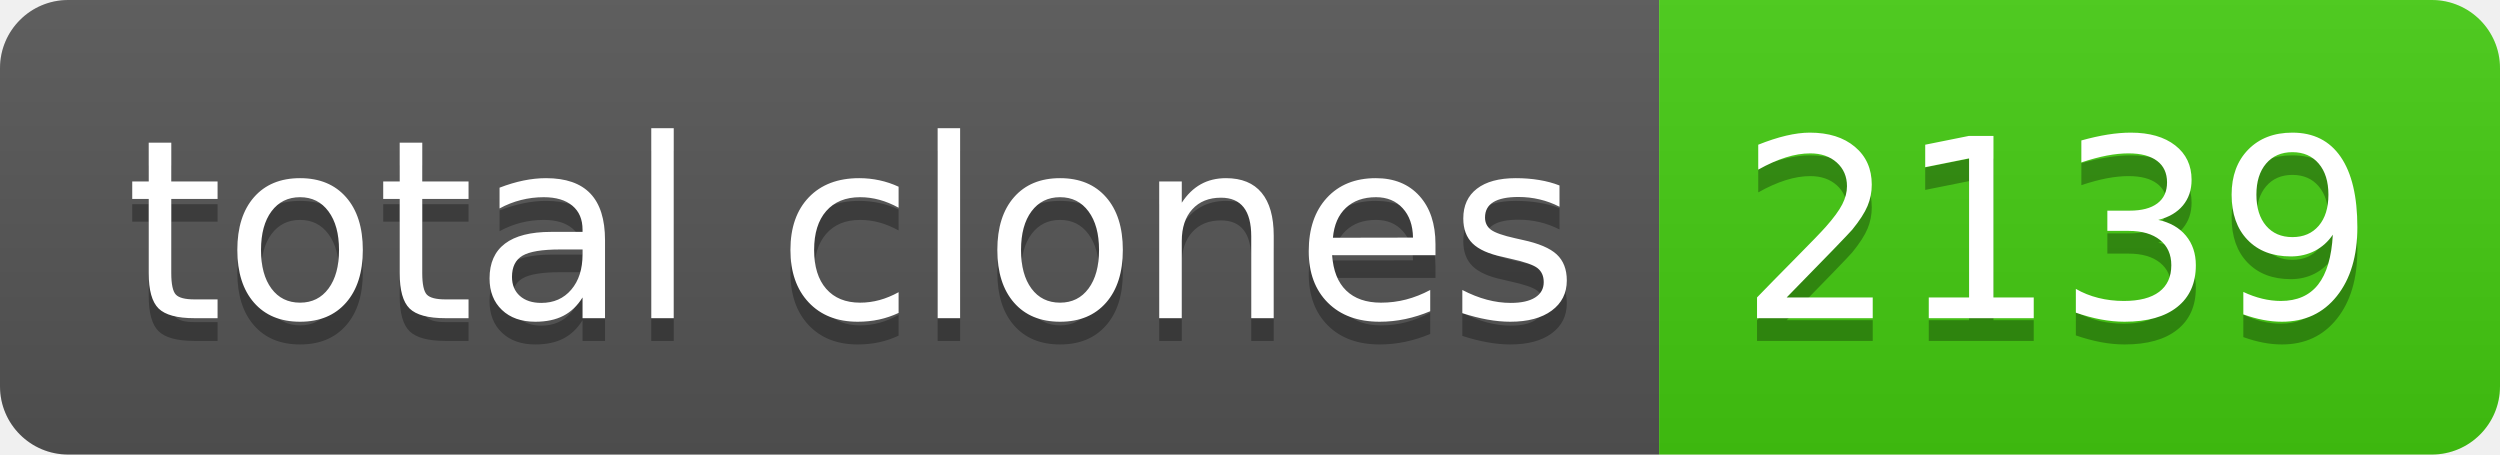
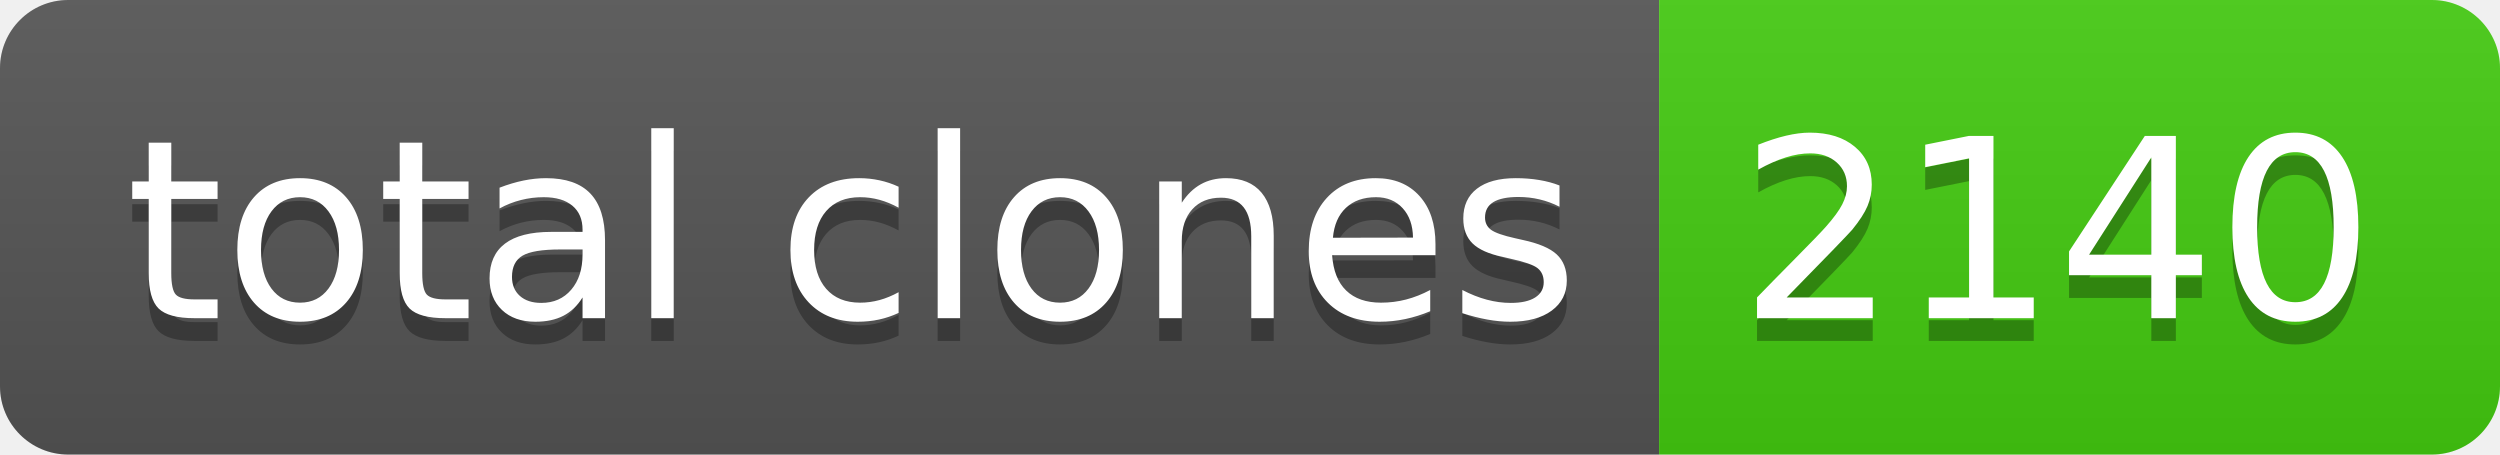
- <svg xmlns="http://www.w3.org/2000/svg" width="110" height="20" role="img" aria-label="total clones: 2139">
+ <svg xmlns="http://www.w3.org/2000/svg" width="110" height="20" role="img" aria-label="total clones: 2140">
  <linearGradient id="s" x2="0" y2="100%">
    <stop offset="0" stop-color="#bbb" stop-opacity=".1" />
    <stop offset="1" stop-opacity=".1" />
  </linearGradient>
  <clipPath id="r">
    <rect width="110" height="20" rx="3" fill="#fff" />
  </clipPath>
  <g clip-path="url(#r)">
    <rect width="73" height="20" fill="#555" />
    <rect x="73" width="37" height="20" fill="#4c1" />
    <rect width="110" height="20" fill="url(#s)" />
  </g>
  <g fill="#fff" text-anchor="middle" font-family="Verdana,Geneva,DejaVu Sans,sans-serif" text-rendering="geometricPrecision" font-size="110">
    <text aria-hidden="true" x="375" y="150" fill="#010101" fill-opacity=".3" transform="scale(.1)" textLength="630">total clones</text>
    <text x="375" y="140" transform="scale(.1)" fill="#fff" textLength="630">total clones</text>
-     <text aria-hidden="true" x="905" y="150" fill="#010101" fill-opacity=".3" transform="scale(.1)" textLength="270">2139</text>
-     <text x="905" y="140" transform="scale(.1)" fill="#fff" textLength="270">2139</text>
+     <text aria-hidden="true" x="905" y="150" fill="#010101" fill-opacity=".3" transform="scale(.1)" textLength="270">2140</text>
+     <text x="905" y="140" transform="scale(.1)" fill="#fff" textLength="270">2140</text>
  </g>
</svg>
